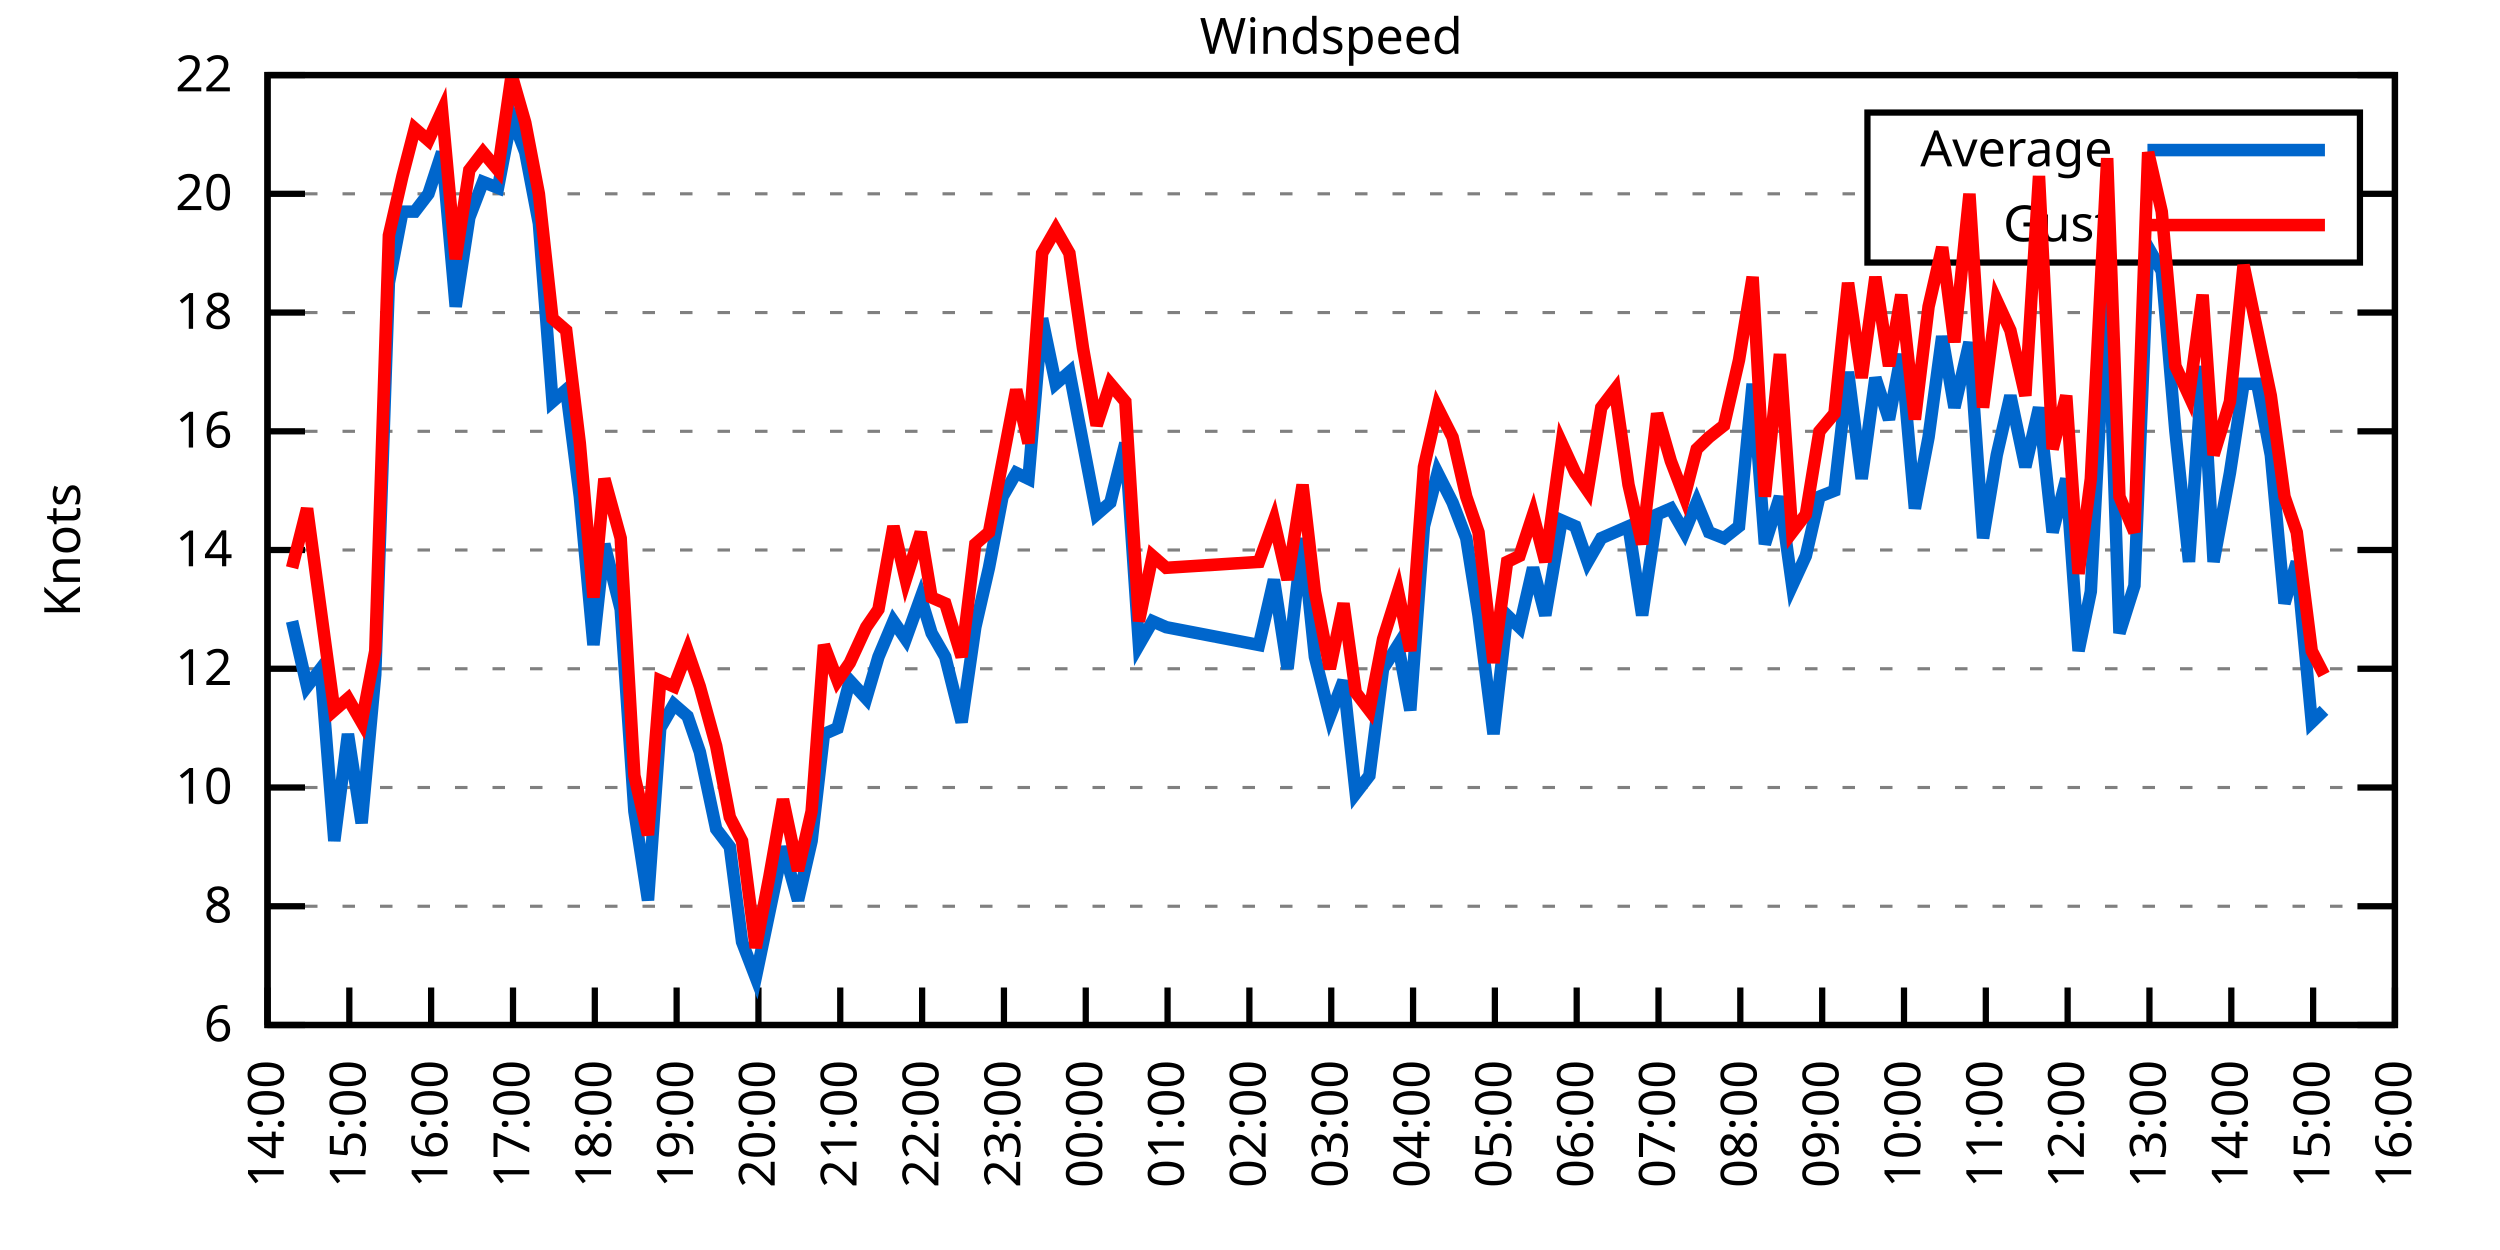
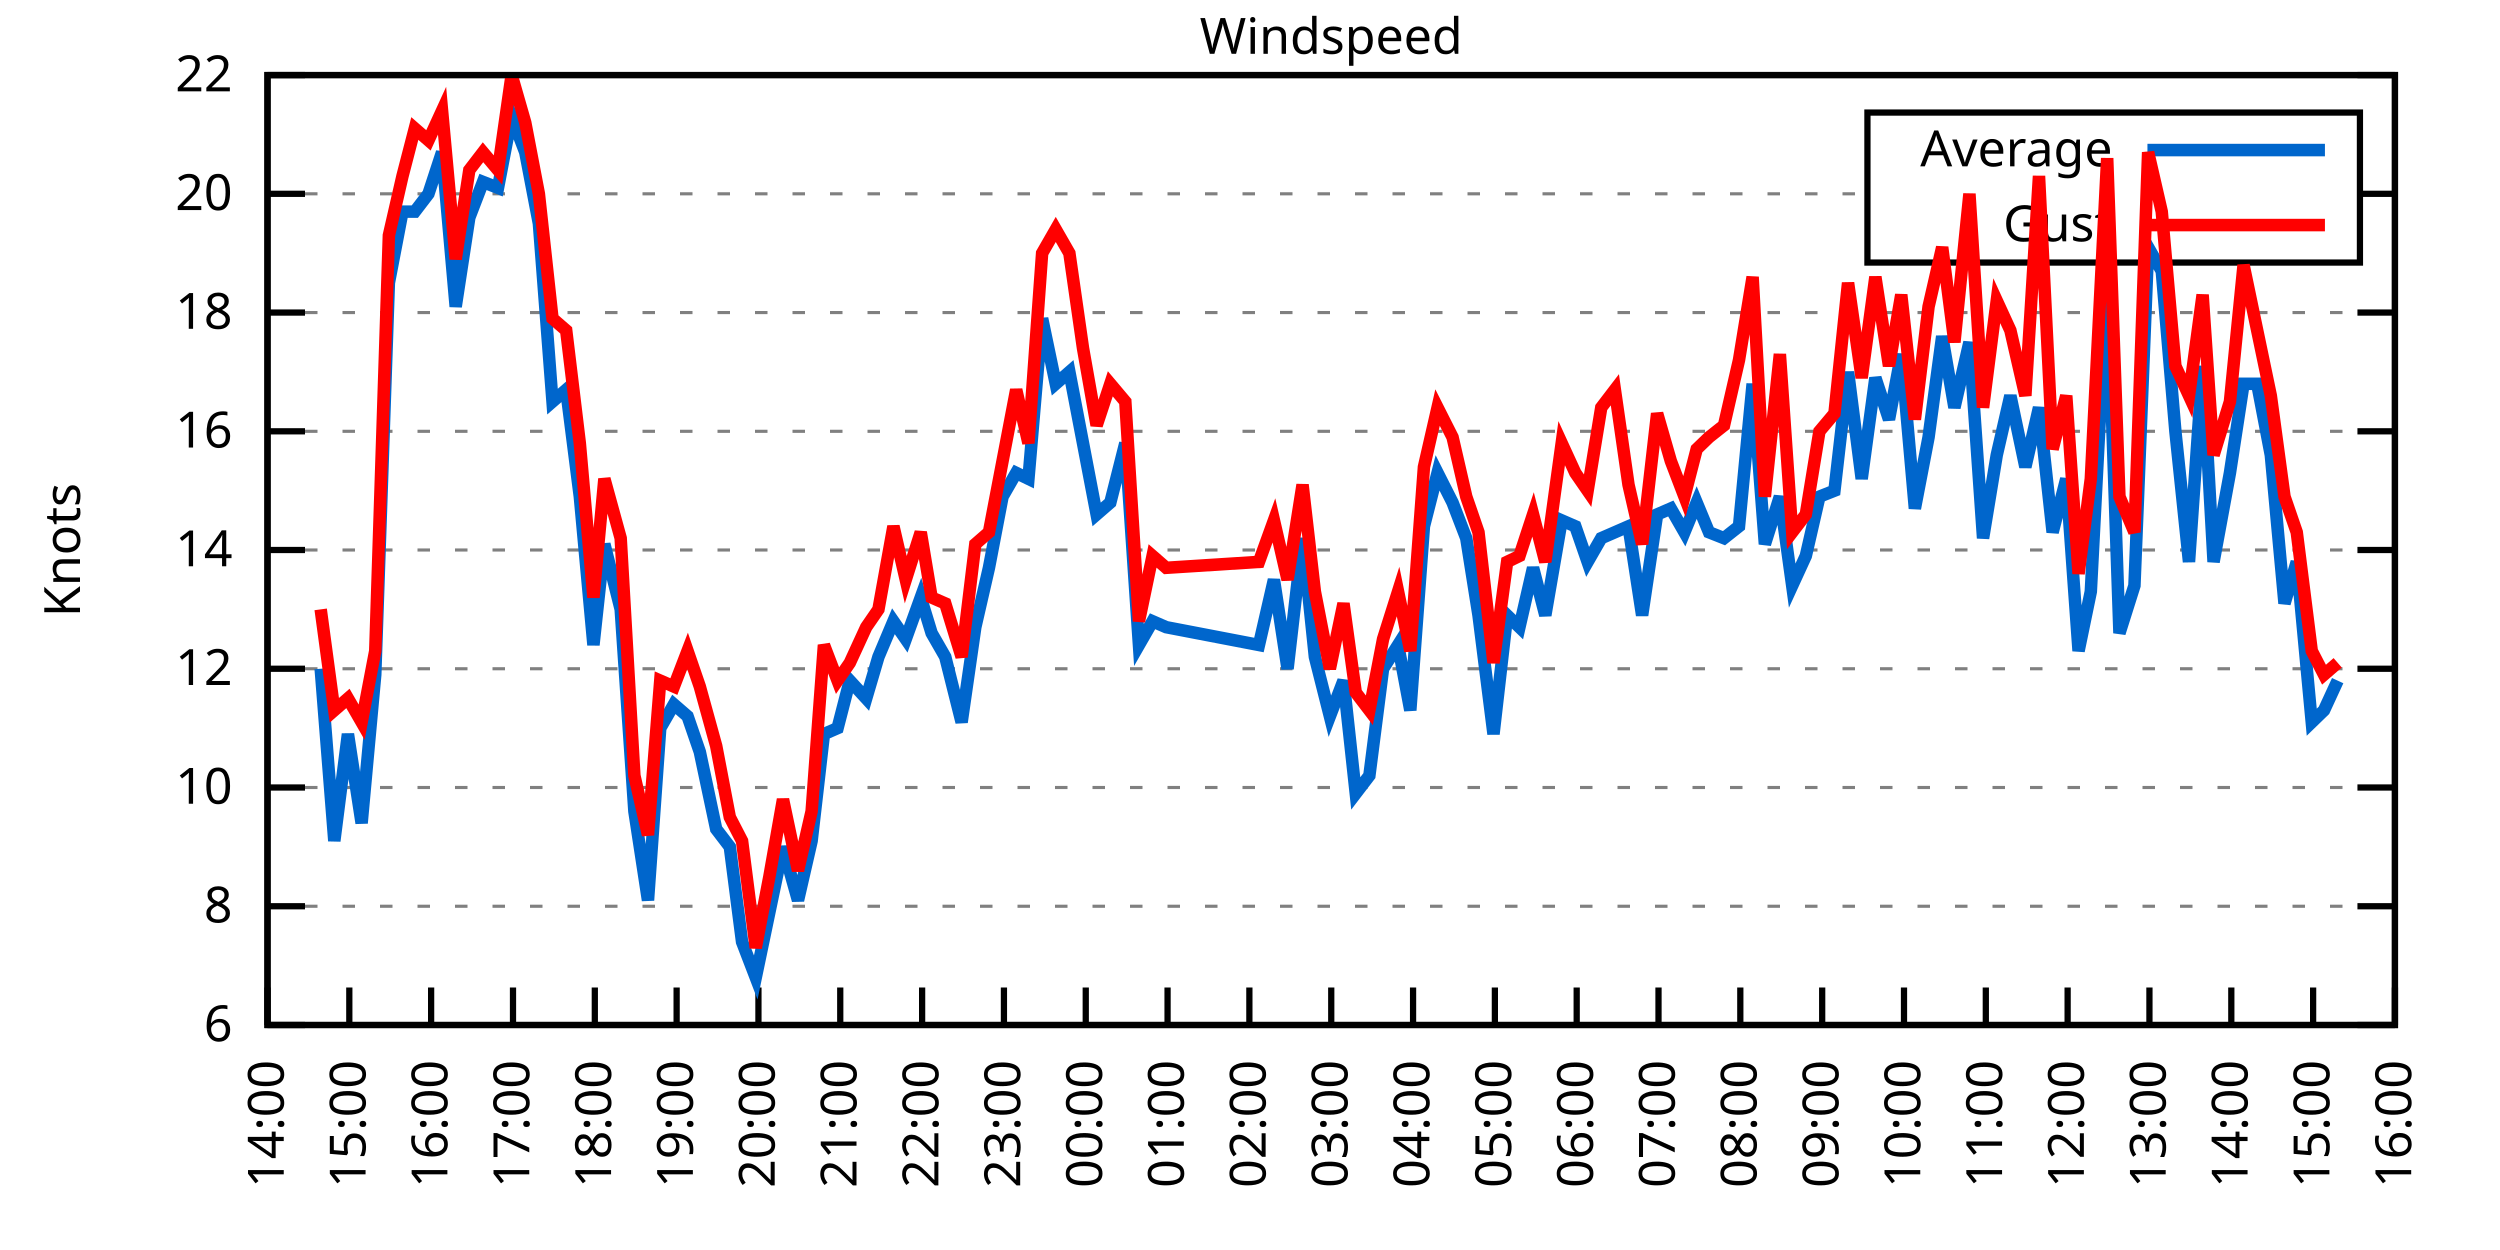
<svg xmlns="http://www.w3.org/2000/svg" xmlns:xlink="http://www.w3.org/1999/xlink" width="400" height="200" viewBox="0 0 400 200">
  <g id="gnuplot_canvas">
    <rect x="0" y="0" width="400" height="200" fill="none" />
    <defs>
      <circle id="gpDot" r="0.5" stroke-width="0.5" stroke="currentColor" />
      <path id="gpPt0" stroke-width="0.333" stroke="currentColor" d="M-1,0 h2 M0,-1 v2" />
      <path id="gpPt1" stroke-width="0.333" stroke="currentColor" d="M-1,-1 L1,1 M1,-1 L-1,1" />
      <path id="gpPt2" stroke-width="0.333" stroke="currentColor" d="M-1,0 L1,0 M0,-1 L0,1 M-1,-1 L1,1 M-1,1 L1,-1" />
      <rect id="gpPt3" stroke-width="0.333" stroke="currentColor" x="-1" y="-1" width="2" height="2" />
      <rect id="gpPt4" stroke-width="0.333" stroke="currentColor" fill="currentColor" x="-1" y="-1" width="2" height="2" />
      <circle id="gpPt5" stroke-width="0.333" stroke="currentColor" cx="0" cy="0" r="1" />
      <use xlink:href="#gpPt5" id="gpPt6" fill="currentColor" stroke="none" />
      <path id="gpPt7" stroke-width="0.333" stroke="currentColor" d="M0,-1.33 L-1.33,0.67 L1.33,0.67 z" />
      <use xlink:href="#gpPt7" id="gpPt8" fill="currentColor" stroke="none" />
      <use xlink:href="#gpPt7" id="gpPt9" stroke="currentColor" transform="rotate(180)" />
      <use xlink:href="#gpPt9" id="gpPt10" fill="currentColor" stroke="none" />
      <use xlink:href="#gpPt3" id="gpPt11" stroke="currentColor" transform="rotate(45)" />
      <use xlink:href="#gpPt11" id="gpPt12" fill="currentColor" stroke="none" />
      <path id="gpPt13" stroke-width="0.333" stroke="currentColor" d="M0,1.330 L1.265,0.411 L0.782,-1.067 L-0.782,-1.076 L-1.265,0.411 z" />
      <use xlink:href="#gpPt13" id="gpPt14" fill="currentColor" stroke="none" />
      <filter id="textbox" filterUnits="objectBoundingBox" x="0" y="0" height="1" width="1">
        <feFlood flood-color="white" flood-opacity="1" result="bgnd" />
        <feComposite in="SourceGraphic" in2="bgnd" operator="atop" />
      </filter>
      <filter id="greybox" filterUnits="objectBoundingBox" x="0" y="0" height="1" width="1">
        <feFlood flood-color="lightgrey" flood-opacity="1" result="grey" />
        <feComposite in="SourceGraphic" in2="grey" operator="atop" />
      </filter>
    </defs>
    <g fill="none" color="white" stroke="currentColor" stroke-width="1.00" stroke-linecap="butt" stroke-linejoin="miter">
</g>
    <g fill="none" color="black" stroke="currentColor" stroke-width="1.00" stroke-linecap="butt" stroke-linejoin="miter">
      <g stroke="none" shape-rendering="crispEdges">
        <polygon fill="rgb(255, 255, 255)" points="42.80,164.00 383.18,164.00 383.18,12.02 42.80,12.02 " />
      </g>
    </g>
    <g fill="none" color="black" stroke="currentColor" stroke-width="1.00" stroke-linecap="butt" stroke-linejoin="miter">
</g>
    <g fill="none" color="black" stroke="black" stroke-width="0.50" stroke-linecap="butt" stroke-linejoin="miter">
</g>
    <g fill="none" color="gray" stroke="currentColor" stroke-width="0.50" stroke-linecap="butt" stroke-linejoin="miter">
      <path stroke="gray" stroke-dasharray="2,4" class="gridline" d="M42.80,164.00 L383.19,164.00  " />
    </g>
    <g fill="none" color="gray" stroke="gray" stroke-width="1.00" stroke-linecap="butt" stroke-linejoin="miter">
</g>
    <g fill="none" color="black" stroke="currentColor" stroke-width="1.00" stroke-linecap="butt" stroke-linejoin="miter">
      <path stroke="black" d="M42.80,164.00 L48.80,164.00 M383.19,164.00 L377.19,164.00  " />
      <g transform="translate(37.20,166.60)" stroke="none" fill="black" font-family="Sans" font-size="8.00" text-anchor="end">
        <text>
          <tspan font-family="Sans"> 6</tspan>
        </text>
      </g>
    </g>
    <g fill="none" color="black" stroke="currentColor" stroke-width="1.00" stroke-linecap="butt" stroke-linejoin="miter">
</g>
    <g fill="none" color="black" stroke="black" stroke-width="0.50" stroke-linecap="butt" stroke-linejoin="miter">
</g>
    <g fill="none" color="gray" stroke="currentColor" stroke-width="0.50" stroke-linecap="butt" stroke-linejoin="miter">
      <path stroke="gray" stroke-dasharray="2,4" class="gridline" d="M42.80,145.00 L383.19,145.00  " />
    </g>
    <g fill="none" color="gray" stroke="gray" stroke-width="1.00" stroke-linecap="butt" stroke-linejoin="miter">
</g>
    <g fill="none" color="black" stroke="currentColor" stroke-width="1.00" stroke-linecap="butt" stroke-linejoin="miter">
      <path stroke="black" d="M42.80,145.00 L48.80,145.00 M383.19,145.00 L377.19,145.00  " />
      <g transform="translate(37.20,147.60)" stroke="none" fill="black" font-family="Sans" font-size="8.00" text-anchor="end">
        <text>
          <tspan font-family="Sans"> 8</tspan>
        </text>
      </g>
    </g>
    <g fill="none" color="black" stroke="currentColor" stroke-width="1.00" stroke-linecap="butt" stroke-linejoin="miter">
</g>
    <g fill="none" color="black" stroke="black" stroke-width="0.50" stroke-linecap="butt" stroke-linejoin="miter">
</g>
    <g fill="none" color="gray" stroke="currentColor" stroke-width="0.50" stroke-linecap="butt" stroke-linejoin="miter">
      <path stroke="gray" stroke-dasharray="2,4" class="gridline" d="M42.80,126.00 L383.19,126.00  " />
    </g>
    <g fill="none" color="gray" stroke="gray" stroke-width="1.00" stroke-linecap="butt" stroke-linejoin="miter">
</g>
    <g fill="none" color="black" stroke="currentColor" stroke-width="1.00" stroke-linecap="butt" stroke-linejoin="miter">
      <path stroke="black" d="M42.80,126.00 L48.80,126.00 M383.19,126.00 L377.19,126.00  " />
      <g transform="translate(37.20,128.60)" stroke="none" fill="black" font-family="Sans" font-size="8.00" text-anchor="end">
        <text>
          <tspan font-family="Sans"> 10</tspan>
        </text>
      </g>
    </g>
    <g fill="none" color="black" stroke="currentColor" stroke-width="1.00" stroke-linecap="butt" stroke-linejoin="miter">
</g>
    <g fill="none" color="black" stroke="black" stroke-width="0.50" stroke-linecap="butt" stroke-linejoin="miter">
</g>
    <g fill="none" color="gray" stroke="currentColor" stroke-width="0.50" stroke-linecap="butt" stroke-linejoin="miter">
      <path stroke="gray" stroke-dasharray="2,4" class="gridline" d="M42.80,107.00 L383.19,107.00  " />
    </g>
    <g fill="none" color="gray" stroke="gray" stroke-width="1.00" stroke-linecap="butt" stroke-linejoin="miter">
</g>
    <g fill="none" color="black" stroke="currentColor" stroke-width="1.00" stroke-linecap="butt" stroke-linejoin="miter">
      <path stroke="black" d="M42.80,107.00 L48.80,107.00 M383.19,107.00 L377.19,107.00  " />
      <g transform="translate(37.20,109.60)" stroke="none" fill="black" font-family="Sans" font-size="8.00" text-anchor="end">
        <text>
          <tspan font-family="Sans"> 12</tspan>
        </text>
      </g>
    </g>
    <g fill="none" color="black" stroke="currentColor" stroke-width="1.00" stroke-linecap="butt" stroke-linejoin="miter">
</g>
    <g fill="none" color="black" stroke="black" stroke-width="0.50" stroke-linecap="butt" stroke-linejoin="miter">
</g>
    <g fill="none" color="gray" stroke="currentColor" stroke-width="0.50" stroke-linecap="butt" stroke-linejoin="miter">
      <path stroke="gray" stroke-dasharray="2,4" class="gridline" d="M42.80,88.00 L383.19,88.00  " />
    </g>
    <g fill="none" color="gray" stroke="gray" stroke-width="1.00" stroke-linecap="butt" stroke-linejoin="miter">
</g>
    <g fill="none" color="black" stroke="currentColor" stroke-width="1.00" stroke-linecap="butt" stroke-linejoin="miter">
      <path stroke="black" d="M42.80,88.00 L48.80,88.00 M383.19,88.00 L377.19,88.00  " />
      <g transform="translate(37.20,90.60)" stroke="none" fill="black" font-family="Sans" font-size="8.00" text-anchor="end">
        <text>
          <tspan font-family="Sans"> 14</tspan>
        </text>
      </g>
    </g>
    <g fill="none" color="black" stroke="currentColor" stroke-width="1.00" stroke-linecap="butt" stroke-linejoin="miter">
</g>
    <g fill="none" color="black" stroke="black" stroke-width="0.50" stroke-linecap="butt" stroke-linejoin="miter">
</g>
    <g fill="none" color="gray" stroke="currentColor" stroke-width="0.50" stroke-linecap="butt" stroke-linejoin="miter">
      <path stroke="gray" stroke-dasharray="2,4" class="gridline" d="M42.80,69.01 L383.19,69.01  " />
    </g>
    <g fill="none" color="gray" stroke="gray" stroke-width="1.00" stroke-linecap="butt" stroke-linejoin="miter">
</g>
    <g fill="none" color="black" stroke="currentColor" stroke-width="1.00" stroke-linecap="butt" stroke-linejoin="miter">
      <path stroke="black" d="M42.80,69.01 L48.80,69.01 M383.19,69.01 L377.19,69.01  " />
      <g transform="translate(37.20,71.61)" stroke="none" fill="black" font-family="Sans" font-size="8.00" text-anchor="end">
        <text>
          <tspan font-family="Sans"> 16</tspan>
        </text>
      </g>
    </g>
    <g fill="none" color="black" stroke="currentColor" stroke-width="1.00" stroke-linecap="butt" stroke-linejoin="miter">
</g>
    <g fill="none" color="black" stroke="black" stroke-width="0.50" stroke-linecap="butt" stroke-linejoin="miter">
</g>
    <g fill="none" color="gray" stroke="currentColor" stroke-width="0.50" stroke-linecap="butt" stroke-linejoin="miter">
      <path stroke="gray" stroke-dasharray="2,4" class="gridline" d="M42.80,50.01 L383.19,50.01  " />
    </g>
    <g fill="none" color="gray" stroke="gray" stroke-width="1.00" stroke-linecap="butt" stroke-linejoin="miter">
</g>
    <g fill="none" color="black" stroke="currentColor" stroke-width="1.00" stroke-linecap="butt" stroke-linejoin="miter">
      <path stroke="black" d="M42.80,50.01 L48.80,50.01 M383.19,50.01 L377.19,50.01  " />
      <g transform="translate(37.20,52.61)" stroke="none" fill="black" font-family="Sans" font-size="8.00" text-anchor="end">
        <text>
          <tspan font-family="Sans"> 18</tspan>
        </text>
      </g>
    </g>
    <g fill="none" color="black" stroke="currentColor" stroke-width="1.00" stroke-linecap="butt" stroke-linejoin="miter">
</g>
    <g fill="none" color="black" stroke="black" stroke-width="0.50" stroke-linecap="butt" stroke-linejoin="miter">
</g>
    <g fill="none" color="gray" stroke="currentColor" stroke-width="0.50" stroke-linecap="butt" stroke-linejoin="miter">
      <path stroke="gray" stroke-dasharray="2,4" class="gridline" d="M42.80,31.01 L298.79,31.01 M377.59,31.01 L383.19,31.01  " />
    </g>
    <g fill="none" color="gray" stroke="gray" stroke-width="1.00" stroke-linecap="butt" stroke-linejoin="miter">
</g>
    <g fill="none" color="black" stroke="currentColor" stroke-width="1.00" stroke-linecap="butt" stroke-linejoin="miter">
      <path stroke="black" d="M42.80,31.01 L48.80,31.01 M383.19,31.01 L377.19,31.01  " />
      <g transform="translate(37.20,33.61)" stroke="none" fill="black" font-family="Sans" font-size="8.00" text-anchor="end">
        <text>
          <tspan font-family="Sans"> 20</tspan>
        </text>
      </g>
    </g>
    <g fill="none" color="black" stroke="currentColor" stroke-width="1.00" stroke-linecap="butt" stroke-linejoin="miter">
</g>
    <g fill="none" color="black" stroke="black" stroke-width="0.50" stroke-linecap="butt" stroke-linejoin="miter">
</g>
    <g fill="none" color="gray" stroke="currentColor" stroke-width="0.50" stroke-linecap="butt" stroke-linejoin="miter">
      <path stroke="gray" stroke-dasharray="2,4" class="gridline" d="M42.80,12.01 L383.19,12.01  " />
    </g>
    <g fill="none" color="gray" stroke="gray" stroke-width="1.00" stroke-linecap="butt" stroke-linejoin="miter">
</g>
    <g fill="none" color="black" stroke="currentColor" stroke-width="1.00" stroke-linecap="butt" stroke-linejoin="miter">
      <path stroke="black" d="M42.80,12.01 L48.80,12.01 M383.19,12.01 L377.19,12.01  " />
      <g transform="translate(37.20,14.61)" stroke="none" fill="black" font-family="Sans" font-size="8.00" text-anchor="end">
        <text>
          <tspan font-family="Sans"> 22</tspan>
        </text>
      </g>
    </g>
    <g fill="none" color="black" stroke="currentColor" stroke-width="1.00" stroke-linecap="butt" stroke-linejoin="miter">
      <path stroke="black" d="M42.80,164.00 L42.80,158.00  " />
      <g transform="translate(45.40,169.60) rotate(270.00)" stroke="none" fill="black" font-family="Sans" font-size="8.00" text-anchor="end">
        <text>
          <tspan font-family="Sans">14:00</tspan>
        </text>
      </g>
    </g>
    <g fill="none" color="black" stroke="currentColor" stroke-width="1.00" stroke-linecap="butt" stroke-linejoin="miter">
      <path stroke="black" d="M55.89,164.00 L55.89,158.00  " />
      <g transform="translate(58.49,169.60) rotate(270.00)" stroke="none" fill="black" font-family="Sans" font-size="8.00" text-anchor="end">
        <text>
          <tspan font-family="Sans">15:00</tspan>
        </text>
      </g>
    </g>
    <g fill="none" color="black" stroke="currentColor" stroke-width="1.00" stroke-linecap="butt" stroke-linejoin="miter">
      <path stroke="black" d="M68.98,164.00 L68.98,158.00  " />
      <g transform="translate(71.58,169.60) rotate(270.00)" stroke="none" fill="black" font-family="Sans" font-size="8.00" text-anchor="end">
        <text>
          <tspan font-family="Sans">16:00</tspan>
        </text>
      </g>
    </g>
    <g fill="none" color="black" stroke="currentColor" stroke-width="1.00" stroke-linecap="butt" stroke-linejoin="miter">
      <path stroke="black" d="M82.08,164.00 L82.08,158.00  " />
      <g transform="translate(84.68,169.60) rotate(270.00)" stroke="none" fill="black" font-family="Sans" font-size="8.00" text-anchor="end">
        <text>
          <tspan font-family="Sans">17:00</tspan>
        </text>
      </g>
    </g>
    <g fill="none" color="black" stroke="currentColor" stroke-width="1.00" stroke-linecap="butt" stroke-linejoin="miter">
      <path stroke="black" d="M95.17,164.00 L95.17,158.00  " />
      <g transform="translate(97.77,169.60) rotate(270.00)" stroke="none" fill="black" font-family="Sans" font-size="8.00" text-anchor="end">
        <text>
          <tspan font-family="Sans">18:00</tspan>
        </text>
      </g>
    </g>
    <g fill="none" color="black" stroke="currentColor" stroke-width="1.00" stroke-linecap="butt" stroke-linejoin="miter">
      <path stroke="black" d="M108.26,164.00 L108.26,158.00  " />
      <g transform="translate(110.86,169.60) rotate(270.00)" stroke="none" fill="black" font-family="Sans" font-size="8.00" text-anchor="end">
        <text>
          <tspan font-family="Sans">19:00</tspan>
        </text>
      </g>
    </g>
    <g fill="none" color="black" stroke="currentColor" stroke-width="1.00" stroke-linecap="butt" stroke-linejoin="miter">
      <path stroke="black" d="M121.35,164.00 L121.35,158.00  " />
      <g transform="translate(123.95,169.60) rotate(270.00)" stroke="none" fill="black" font-family="Sans" font-size="8.00" text-anchor="end">
        <text>
          <tspan font-family="Sans">20:00</tspan>
        </text>
      </g>
    </g>
    <g fill="none" color="black" stroke="currentColor" stroke-width="1.00" stroke-linecap="butt" stroke-linejoin="miter">
      <path stroke="black" d="M134.44,164.00 L134.44,158.00  " />
      <g transform="translate(137.04,169.60) rotate(270.00)" stroke="none" fill="black" font-family="Sans" font-size="8.00" text-anchor="end">
        <text>
          <tspan font-family="Sans">21:00</tspan>
        </text>
      </g>
    </g>
    <g fill="none" color="black" stroke="currentColor" stroke-width="1.00" stroke-linecap="butt" stroke-linejoin="miter">
      <path stroke="black" d="M147.54,164.00 L147.54,158.00  " />
      <g transform="translate(150.14,169.60) rotate(270.00)" stroke="none" fill="black" font-family="Sans" font-size="8.00" text-anchor="end">
        <text>
          <tspan font-family="Sans">22:00</tspan>
        </text>
      </g>
    </g>
    <g fill="none" color="black" stroke="currentColor" stroke-width="1.00" stroke-linecap="butt" stroke-linejoin="miter">
      <path stroke="black" d="M160.63,164.00 L160.63,158.00  " />
      <g transform="translate(163.23,169.60) rotate(270.00)" stroke="none" fill="black" font-family="Sans" font-size="8.00" text-anchor="end">
        <text>
          <tspan font-family="Sans">23:00</tspan>
        </text>
      </g>
    </g>
    <g fill="none" color="black" stroke="currentColor" stroke-width="1.00" stroke-linecap="butt" stroke-linejoin="miter">
      <path stroke="black" d="M173.72,164.00 L173.72,158.00  " />
      <g transform="translate(176.32,169.60) rotate(270.00)" stroke="none" fill="black" font-family="Sans" font-size="8.00" text-anchor="end">
        <text>
          <tspan font-family="Sans">00:00</tspan>
        </text>
      </g>
    </g>
    <g fill="none" color="black" stroke="currentColor" stroke-width="1.00" stroke-linecap="butt" stroke-linejoin="miter">
      <path stroke="black" d="M186.81,164.00 L186.81,158.00  " />
      <g transform="translate(189.41,169.60) rotate(270.00)" stroke="none" fill="black" font-family="Sans" font-size="8.00" text-anchor="end">
        <text>
          <tspan font-family="Sans">01:00</tspan>
        </text>
      </g>
    </g>
    <g fill="none" color="black" stroke="currentColor" stroke-width="1.00" stroke-linecap="butt" stroke-linejoin="miter">
      <path stroke="black" d="M199.90,164.00 L199.90,158.00  " />
      <g transform="translate(202.50,169.60) rotate(270.00)" stroke="none" fill="black" font-family="Sans" font-size="8.00" text-anchor="end">
        <text>
          <tspan font-family="Sans">02:00</tspan>
        </text>
      </g>
    </g>
    <g fill="none" color="black" stroke="currentColor" stroke-width="1.00" stroke-linecap="butt" stroke-linejoin="miter">
      <path stroke="black" d="M213.00,164.00 L213.00,158.00  " />
      <g transform="translate(215.60,169.60) rotate(270.00)" stroke="none" fill="black" font-family="Sans" font-size="8.00" text-anchor="end">
        <text>
          <tspan font-family="Sans">03:00</tspan>
        </text>
      </g>
    </g>
    <g fill="none" color="black" stroke="currentColor" stroke-width="1.00" stroke-linecap="butt" stroke-linejoin="miter">
      <path stroke="black" d="M226.09,164.00 L226.09,158.00  " />
      <g transform="translate(228.69,169.60) rotate(270.00)" stroke="none" fill="black" font-family="Sans" font-size="8.00" text-anchor="end">
        <text>
          <tspan font-family="Sans">04:00</tspan>
        </text>
      </g>
    </g>
    <g fill="none" color="black" stroke="currentColor" stroke-width="1.00" stroke-linecap="butt" stroke-linejoin="miter">
      <path stroke="black" d="M239.18,164.00 L239.18,158.00  " />
      <g transform="translate(241.78,169.60) rotate(270.00)" stroke="none" fill="black" font-family="Sans" font-size="8.00" text-anchor="end">
        <text>
          <tspan font-family="Sans">05:00</tspan>
        </text>
      </g>
    </g>
    <g fill="none" color="black" stroke="currentColor" stroke-width="1.00" stroke-linecap="butt" stroke-linejoin="miter">
      <path stroke="black" d="M252.27,164.00 L252.27,158.00  " />
      <g transform="translate(254.87,169.60) rotate(270.00)" stroke="none" fill="black" font-family="Sans" font-size="8.00" text-anchor="end">
        <text>
          <tspan font-family="Sans">06:00</tspan>
        </text>
      </g>
    </g>
    <g fill="none" color="black" stroke="currentColor" stroke-width="1.00" stroke-linecap="butt" stroke-linejoin="miter">
      <path stroke="black" d="M265.36,164.00 L265.36,158.00  " />
      <g transform="translate(267.96,169.60) rotate(270.00)" stroke="none" fill="black" font-family="Sans" font-size="8.00" text-anchor="end">
        <text>
          <tspan font-family="Sans">07:00</tspan>
        </text>
      </g>
    </g>
    <g fill="none" color="black" stroke="currentColor" stroke-width="1.00" stroke-linecap="butt" stroke-linejoin="miter">
      <path stroke="black" d="M278.45,164.00 L278.45,158.00  " />
      <g transform="translate(281.05,169.60) rotate(270.00)" stroke="none" fill="black" font-family="Sans" font-size="8.00" text-anchor="end">
        <text>
          <tspan font-family="Sans">08:00</tspan>
        </text>
      </g>
    </g>
    <g fill="none" color="black" stroke="currentColor" stroke-width="1.00" stroke-linecap="butt" stroke-linejoin="miter">
      <path stroke="black" d="M291.55,164.00 L291.55,158.00  " />
      <g transform="translate(294.15,169.60) rotate(270.00)" stroke="none" fill="black" font-family="Sans" font-size="8.00" text-anchor="end">
        <text>
          <tspan font-family="Sans">09:00</tspan>
        </text>
      </g>
    </g>
    <g fill="none" color="black" stroke="currentColor" stroke-width="1.00" stroke-linecap="butt" stroke-linejoin="miter">
      <path stroke="black" d="M304.64,164.00 L304.64,158.00  " />
      <g transform="translate(307.24,169.60) rotate(270.00)" stroke="none" fill="black" font-family="Sans" font-size="8.00" text-anchor="end">
        <text>
          <tspan font-family="Sans">10:00</tspan>
        </text>
      </g>
    </g>
    <g fill="none" color="black" stroke="currentColor" stroke-width="1.00" stroke-linecap="butt" stroke-linejoin="miter">
      <path stroke="black" d="M317.73,164.00 L317.73,158.00  " />
      <g transform="translate(320.33,169.60) rotate(270.00)" stroke="none" fill="black" font-family="Sans" font-size="8.00" text-anchor="end">
        <text>
          <tspan font-family="Sans">11:00</tspan>
        </text>
      </g>
    </g>
    <g fill="none" color="black" stroke="currentColor" stroke-width="1.00" stroke-linecap="butt" stroke-linejoin="miter">
      <path stroke="black" d="M330.82,164.00 L330.82,158.00  " />
      <g transform="translate(333.42,169.60) rotate(270.00)" stroke="none" fill="black" font-family="Sans" font-size="8.00" text-anchor="end">
        <text>
          <tspan font-family="Sans">12:00</tspan>
        </text>
      </g>
    </g>
    <g fill="none" color="black" stroke="currentColor" stroke-width="1.00" stroke-linecap="butt" stroke-linejoin="miter">
      <path stroke="black" d="M343.91,164.00 L343.91,158.00  " />
      <g transform="translate(346.51,169.60) rotate(270.00)" stroke="none" fill="black" font-family="Sans" font-size="8.00" text-anchor="end">
        <text>
          <tspan font-family="Sans">13:00</tspan>
        </text>
      </g>
    </g>
    <g fill="none" color="black" stroke="currentColor" stroke-width="1.00" stroke-linecap="butt" stroke-linejoin="miter">
      <path stroke="black" d="M357.01,164.00 L357.01,158.00  " />
      <g transform="translate(359.61,169.60) rotate(270.00)" stroke="none" fill="black" font-family="Sans" font-size="8.00" text-anchor="end">
        <text>
          <tspan font-family="Sans">14:00</tspan>
        </text>
      </g>
    </g>
    <g fill="none" color="black" stroke="currentColor" stroke-width="1.00" stroke-linecap="butt" stroke-linejoin="miter">
      <path stroke="black" d="M370.10,164.00 L370.10,158.00  " />
      <g transform="translate(372.70,169.60) rotate(270.00)" stroke="none" fill="black" font-family="Sans" font-size="8.00" text-anchor="end">
        <text>
          <tspan font-family="Sans">15:00</tspan>
        </text>
      </g>
    </g>
    <g fill="none" color="black" stroke="currentColor" stroke-width="1.00" stroke-linecap="butt" stroke-linejoin="miter">
      <path stroke="black" d="M383.19,164.00 L383.19,158.00  " />
      <g transform="translate(385.79,169.60) rotate(270.00)" stroke="none" fill="black" font-family="Sans" font-size="8.00" text-anchor="end">
        <text>
          <tspan font-family="Sans">16:00</tspan>
        </text>
      </g>
    </g>
    <g fill="none" color="black" stroke="currentColor" stroke-width="1.00" stroke-linecap="butt" stroke-linejoin="miter">
</g>
    <g fill="none" color="black" stroke="currentColor" stroke-width="1.00" stroke-linecap="butt" stroke-linejoin="miter">
      <path stroke="black" d="M42.80,12.01 L42.80,164.00 L383.19,164.00 L383.19,12.01 L42.80,12.01 Z  " />
    </g>
    <g fill="none" color="black" stroke="currentColor" stroke-width="1.00" stroke-linecap="butt" stroke-linejoin="miter">
</g>
    <g fill="none" color="black" stroke="currentColor" stroke-width="1.00" stroke-linecap="butt" stroke-linejoin="miter">
      <path stroke="black" d="M298.79,42.01 L298.79,18.01 L377.59,18.01 L377.59,42.01 L298.79,42.01 Z  " />
    </g>
    <g id="Windspeed_plot_1">
      <g fill="none" color="white" stroke="black" stroke-width="2.00" stroke-linecap="butt" stroke-linejoin="miter">
</g>
      <g fill="none" color="black" stroke="currentColor" stroke-width="2.00" stroke-linecap="butt" stroke-linejoin="miter">
        <g transform="translate(337.99,26.61)" stroke="none" fill="black" font-family="Sans" font-size="8.00" text-anchor="end">
          <text>
            <tspan font-family="Sans">Average</tspan>
          </text>
        </g>
      </g>
      <g fill="none" color="black" stroke="currentColor" stroke-width="2.00" stroke-linecap="butt" stroke-linejoin="miter">
-         <path stroke="rgb(  0, 102, 204)" d="M343.59,24.01 L371.99,24.01 M46.73,99.40 L49.13,109.85 L51.31,107.00 L53.49,134.55 L55.67,117.45 L57.86,131.70   L60.04,107.95 L62.22,45.26 L64.40,33.86 L66.37,33.86 L68.55,31.01 L70.73,24.36 L72.91,49.06 L75.09,34.81   L77.28,29.11 L79.68,30.06 L81.86,18.66 L84.04,24.36 L86.22,35.76 L88.40,64.26 L90.59,62.36 L92.77,79.46   L94.95,103.20 L96.70,87.06 L99.31,97.50 L101.50,129.80 L103.68,144.05 L105.64,116.50 L107.82,112.70 L110.01,114.60   L111.97,120.30 L114.59,132.65 L116.77,135.50 L118.73,150.70 L120.92,156.40 L123.10,145.95 L125.28,135.50 L127.68,144.05   L129.86,134.55 L131.83,117.45 L134.01,116.50 L135.97,108.90 L138.59,111.75 L140.55,105.10 L142.95,99.40 L144.92,102.25   L147.32,95.60 L149.06,101.30 L151.24,105.10 L153.86,115.55 L156.05,100.35 L158.23,90.85 L160.41,79.46 L162.59,75.66   L164.55,76.61 L166.74,50.96 L168.92,61.41 L171.10,59.51 L173.28,70.91 L175.46,82.31 L177.65,80.41 L180.05,70.91   L182.23,103.20 L184.41,99.40 L186.59,100.35 L201.43,103.20 L203.83,92.75 L206.01,107.00 L208.41,86.11 L210.38,105.10   L212.78,114.60 L214.96,108.90 L216.92,126.95 L219.10,124.10 L221.29,107.00 L223.69,103.20 L225.65,113.65 L227.83,84.21   L230.01,75.66 L232.41,80.41 L234.60,86.11 L236.56,98.45 L238.96,117.45 L241.14,98.45 L243.11,100.35 L245.29,90.85   L247.25,98.45 L249.87,83.26 L252.05,84.21 L254.02,89.90 L256.20,86.11 L258.38,85.16 L260.56,84.21 L262.74,98.45   L265.14,82.31 L267.33,81.36 L269.51,85.16 L271.47,80.41 L273.44,85.16 L275.84,86.11 L278.24,84.21 L280.42,61.41   L282.38,87.06 L284.78,79.46 L286.75,93.70 L288.93,88.95 L291.11,79.46 L293.51,78.51 L295.69,59.51 L297.87,76.61   L300.06,60.46 L302.24,67.11 L304.20,56.66 L306.38,81.36 L308.57,69.96 L310.75,53.81 L312.71,65.21 L315.11,54.76   L317.29,86.11 L319.48,72.81 L321.66,63.31 L324.06,74.71 L326.24,65.21 L328.42,85.16 L330.60,76.61 L332.57,104.15   L334.53,94.65 L337.15,44.31 L339.11,101.30 L341.51,93.70 L343.70,39.56 L345.88,43.36 L348.06,69.01 L350.24,89.90   L352.42,58.56 L354.17,89.90 L356.79,75.66 L358.97,61.41 L361.15,61.41 L363.33,72.81 L365.52,96.55 L367.48,89.90   L369.88,115.55 L371.84,113.65  " />
+         <path stroke="rgb(  0, 102, 204)" d="M343.59,24.01 L371.99,24.01 M51.31,107.00 L53.49,134.55 L55.67,117.45 L57.86,131.70 L60.04,107.95 L62.22,45.26   L64.40,33.86 L66.37,33.86 L68.55,31.01 L70.73,24.36 L72.91,49.06 L75.09,34.81 L77.28,29.11 L79.68,30.06   L81.86,18.66 L84.04,24.36 L86.22,35.76 L88.40,64.26 L90.59,62.36 L92.77,79.46 L94.95,103.20 L96.70,87.06   L99.31,97.50 L101.50,129.80 L103.68,144.05 L105.64,116.50 L107.82,112.70 L110.01,114.60 L111.97,120.30 L114.59,132.65   L116.77,135.50 L118.73,150.70 L120.92,156.40 L123.10,145.95 L125.28,135.50 L127.68,144.05 L129.86,134.55 L131.83,117.45   L134.01,116.50 L135.97,108.90 L138.59,111.75 L140.55,105.10 L142.95,99.40 L144.92,102.25 L147.32,95.60 L149.06,101.30   L151.24,105.10 L153.86,115.55 L156.05,100.35 L158.23,90.85 L160.41,79.46 L162.59,75.66 L164.55,76.61 L166.74,50.96   L168.92,61.41 L171.10,59.51 L173.28,70.91 L175.46,82.31 L177.65,80.41 L180.05,70.91 L182.23,103.20 L184.41,99.40   L186.59,100.35 L201.43,103.20 L203.83,92.75 L206.01,107.00 L208.41,86.11 L210.38,105.10 L212.78,114.60 L214.96,108.90   L216.92,126.95 L219.10,124.10 L221.29,107.00 L223.69,103.20 L225.65,113.65 L227.83,84.21 L230.01,75.66 L232.41,80.41   L234.60,86.11 L236.56,98.45 L238.96,117.45 L241.14,98.45 L243.11,100.35 L245.29,90.85 L247.25,98.45 L249.87,83.26   L252.05,84.21 L254.02,89.90 L256.20,86.11 L258.38,85.16 L260.56,84.21 L262.74,98.45 L265.14,82.31 L267.33,81.36   L269.51,85.16 L271.47,80.41 L273.44,85.16 L275.84,86.11 L278.24,84.21 L280.42,61.41 L282.38,87.06 L284.78,79.46   L286.75,93.70 L288.93,88.95 L291.11,79.46 L293.51,78.51 L295.69,59.51 L297.87,76.61 L300.06,60.46 L302.24,67.11   L304.20,56.66 L306.38,81.36 L308.57,69.96 L310.75,53.81 L312.71,65.21 L315.11,54.76 L317.29,86.11 L319.48,72.81   L321.66,63.31 L324.06,74.71 L326.24,65.21 L328.42,85.16 L330.60,76.61 L332.57,104.15 L334.53,94.65 L337.15,44.31   L339.11,101.30 L341.51,93.70 L343.70,39.56 L345.88,43.36 L348.06,69.01 L350.24,89.90 L352.42,58.56 L354.17,89.90   L356.79,75.66 L358.97,61.41 L361.15,61.41 L363.33,72.81 L365.52,96.55 L367.48,89.90 L369.88,115.55 L371.84,113.65   L374.03,108.90  " />
      </g>
    </g>
    <g id="Windspeed_plot_2">
      <g fill="none" color="black" stroke="currentColor" stroke-width="2.00" stroke-linecap="butt" stroke-linejoin="miter">
        <g transform="translate(337.99,38.61)" stroke="none" fill="black" font-family="Sans" font-size="8.00" text-anchor="end">
          <text>
            <tspan font-family="Sans">Gust</tspan>
          </text>
        </g>
      </g>
      <g fill="none" color="black" stroke="currentColor" stroke-width="2.00" stroke-linecap="butt" stroke-linejoin="miter">
-         <path stroke="rgb(255,   0,   0)" d="M343.59,36.01 L371.99,36.01 M46.73,90.85 L49.13,81.36 L51.31,97.50 L53.49,113.65 L55.67,111.75 L57.86,115.55   L60.04,104.15 L62.22,37.66 L64.40,28.16 L66.37,20.56 L68.55,22.46 L70.73,17.71 L72.91,41.46 L75.09,27.21   L77.28,24.36 L79.68,27.21 L81.86,12.01 L84.04,19.61 L86.22,31.01 L88.40,50.96 L90.59,52.86 L92.77,70.91   L94.95,95.60 L96.70,76.61 L99.31,86.11 L101.50,124.10 L103.68,133.60 L105.64,108.90 L107.82,109.85 L110.01,104.15   L111.97,109.85 L114.59,119.35 L116.77,130.75 L118.73,134.55 L120.92,151.65 L123.10,140.25 L125.28,127.90 L127.68,139.30   L129.86,129.80 L131.83,103.20 L134.01,108.90 L135.97,106.05 L138.59,100.35 L140.55,97.50 L142.95,84.21 L144.92,92.75   L147.32,85.16 L149.06,95.60 L151.24,96.55 L153.86,105.10 L156.05,87.06 L158.23,85.16 L160.41,73.76 L162.59,62.36   L164.55,70.91 L166.74,40.51 L168.92,36.71 L171.10,40.51 L173.28,55.71 L175.46,68.06 L177.65,61.41 L180.05,64.26   L182.23,99.40 L184.41,88.95 L186.59,90.85 L201.43,89.90 L203.83,83.26 L206.01,92.75 L208.41,77.56 L210.38,94.65   L212.78,107.00 L214.96,96.55 L216.92,110.80 L219.10,113.65 L221.29,102.25 L223.69,94.65 L225.65,104.15 L227.83,74.71   L230.01,65.21 L232.41,69.96 L234.60,79.46 L236.56,85.16 L238.96,106.05 L241.14,89.90 L243.11,88.95 L245.29,82.31   L247.25,89.90 L249.87,70.91 L252.05,75.66 L254.02,78.51 L256.20,65.21 L258.38,62.36 L260.56,77.56 L262.74,87.06   L265.14,66.16 L267.33,73.76 L269.51,79.46 L271.47,71.86 L273.44,69.96 L275.84,68.06 L278.24,57.61 L280.42,44.31   L282.38,79.46 L284.78,56.66 L286.75,85.16 L288.93,82.31 L291.11,69.01 L293.51,66.16 L295.69,45.26 L297.87,60.46   L300.06,44.31 L302.24,58.56 L304.20,47.16 L306.38,67.11 L308.57,49.06 L310.75,39.56 L312.71,54.76 L315.11,31.01   L317.29,65.21 L319.48,48.11 L321.66,52.86 L324.06,63.31 L326.24,28.16 L328.42,71.86 L330.60,63.31 L332.57,91.80   L334.53,76.61 L337.15,25.31 L339.11,79.46 L341.51,85.16 L343.70,24.36 L345.88,33.86 L348.06,58.56 L350.24,63.31   L352.42,47.16 L354.17,72.81 L356.79,64.26 L358.97,42.41 L361.15,52.86 L363.33,63.31 L365.52,79.46 L367.48,85.16   L369.88,104.15 L371.84,107.95  " />
+         <path stroke="rgb(255,   0,   0)" d="M343.59,36.01 L371.99,36.01 M51.31,97.50 L53.49,113.65 L55.67,111.75 L57.86,115.55 L60.04,104.15 L62.22,37.66   L64.40,28.16 L66.37,20.56 L68.55,22.46 L70.73,17.71 L72.91,41.46 L75.09,27.21 L77.28,24.36 L79.68,27.21   L81.86,12.01 L84.04,19.61 L86.22,31.01 L88.40,50.96 L90.59,52.86 L92.77,70.91 L94.95,95.60 L96.70,76.61   L99.31,86.11 L101.50,124.10 L103.68,133.60 L105.64,108.90 L107.82,109.85 L110.01,104.15 L111.97,109.85 L114.59,119.35   L116.77,130.75 L118.73,134.55 L120.92,151.65 L123.10,140.25 L125.28,127.90 L127.68,139.30 L129.86,129.80 L131.83,103.20   L134.01,108.90 L135.97,106.05 L138.59,100.35 L140.55,97.50 L142.95,84.21 L144.92,92.75 L147.32,85.16 L149.06,95.60   L151.24,96.55 L153.86,105.10 L156.05,87.06 L158.23,85.16 L160.41,73.76 L162.59,62.36 L164.55,70.91 L166.74,40.51   L168.92,36.71 L171.10,40.51 L173.28,55.71 L175.46,68.06 L177.65,61.41 L180.05,64.26 L182.23,99.40 L184.41,88.95   L186.59,90.85 L201.43,89.90 L203.83,83.26 L206.01,92.75 L208.41,77.56 L210.38,94.65 L212.78,107.00 L214.96,96.55   L216.92,110.80 L219.10,113.65 L221.29,102.25 L223.69,94.65 L225.65,104.15 L227.83,74.71 L230.01,65.21 L232.41,69.96   L234.60,79.46 L236.56,85.16 L238.96,106.05 L241.14,89.90 L243.11,88.95 L245.29,82.31 L247.25,89.90 L249.87,70.91   L252.05,75.66 L254.02,78.51 L256.20,65.21 L258.38,62.36 L260.56,77.56 L262.74,87.06 L265.14,66.16 L267.33,73.76   L269.51,79.46 L271.47,71.86 L273.44,69.96 L275.84,68.06 L278.24,57.61 L280.42,44.31 L282.38,79.46 L284.78,56.66   L286.75,85.16 L288.93,82.31 L291.11,69.01 L293.51,66.16 L295.69,45.26 L297.87,60.46 L300.06,44.31 L302.24,58.56   L304.20,47.16 L306.38,67.11 L308.57,49.06 L310.75,39.56 L312.71,54.76 L315.11,31.01 L317.29,65.21 L319.48,48.11   L321.66,52.86 L324.06,63.31 L326.24,28.16 L328.42,71.86 L330.60,63.31 L332.57,91.80 L334.53,76.61 L337.15,25.31   L339.11,79.46 L341.51,85.16 L343.70,24.36 L345.88,33.86 L348.06,58.56 L350.24,63.31 L352.42,47.16 L354.17,72.81   L356.79,64.26 L358.97,42.41 L361.15,52.86 L363.33,63.31 L365.52,79.46 L367.48,85.16 L369.88,104.15 L371.84,107.95   L374.03,106.05  " />
      </g>
    </g>
    <g fill="none" color="black" stroke="currentColor" stroke-width="2.00" stroke-linecap="butt" stroke-linejoin="miter">
</g>
    <g fill="none" color="black" stroke="black" stroke-width="1.00" stroke-linecap="butt" stroke-linejoin="miter">
</g>
    <g fill="none" color="black" stroke="currentColor" stroke-width="1.00" stroke-linecap="butt" stroke-linejoin="miter">
      <path stroke="black" d="M42.80,12.01 L42.80,164.00 L383.19,164.00 L383.19,12.01 L42.80,12.01 Z  " />
      <g transform="translate(12.80,88.01) rotate(270.00)" stroke="none" fill="black" font-family="Sans" font-size="8.00" text-anchor="middle">
        <text>
          <tspan font-family="Sans">Knots</tspan>
        </text>
      </g>
    </g>
    <g fill="none" color="black" stroke="currentColor" stroke-width="1.00" stroke-linecap="butt" stroke-linejoin="miter">
</g>
    <g fill="none" color="black" stroke="currentColor" stroke-width="1.00" stroke-linecap="butt" stroke-linejoin="miter">
      <g transform="translate(212.99,8.61)" stroke="none" fill="black" font-family="Sans" font-size="8.00" text-anchor="middle">
        <text>
          <tspan font-family="Sans">Windspeed</tspan>
        </text>
      </g>
    </g>
    <g fill="none" color="black" stroke="currentColor" stroke-width="1.00" stroke-linecap="butt" stroke-linejoin="miter">
</g>
  </g>
</svg>
